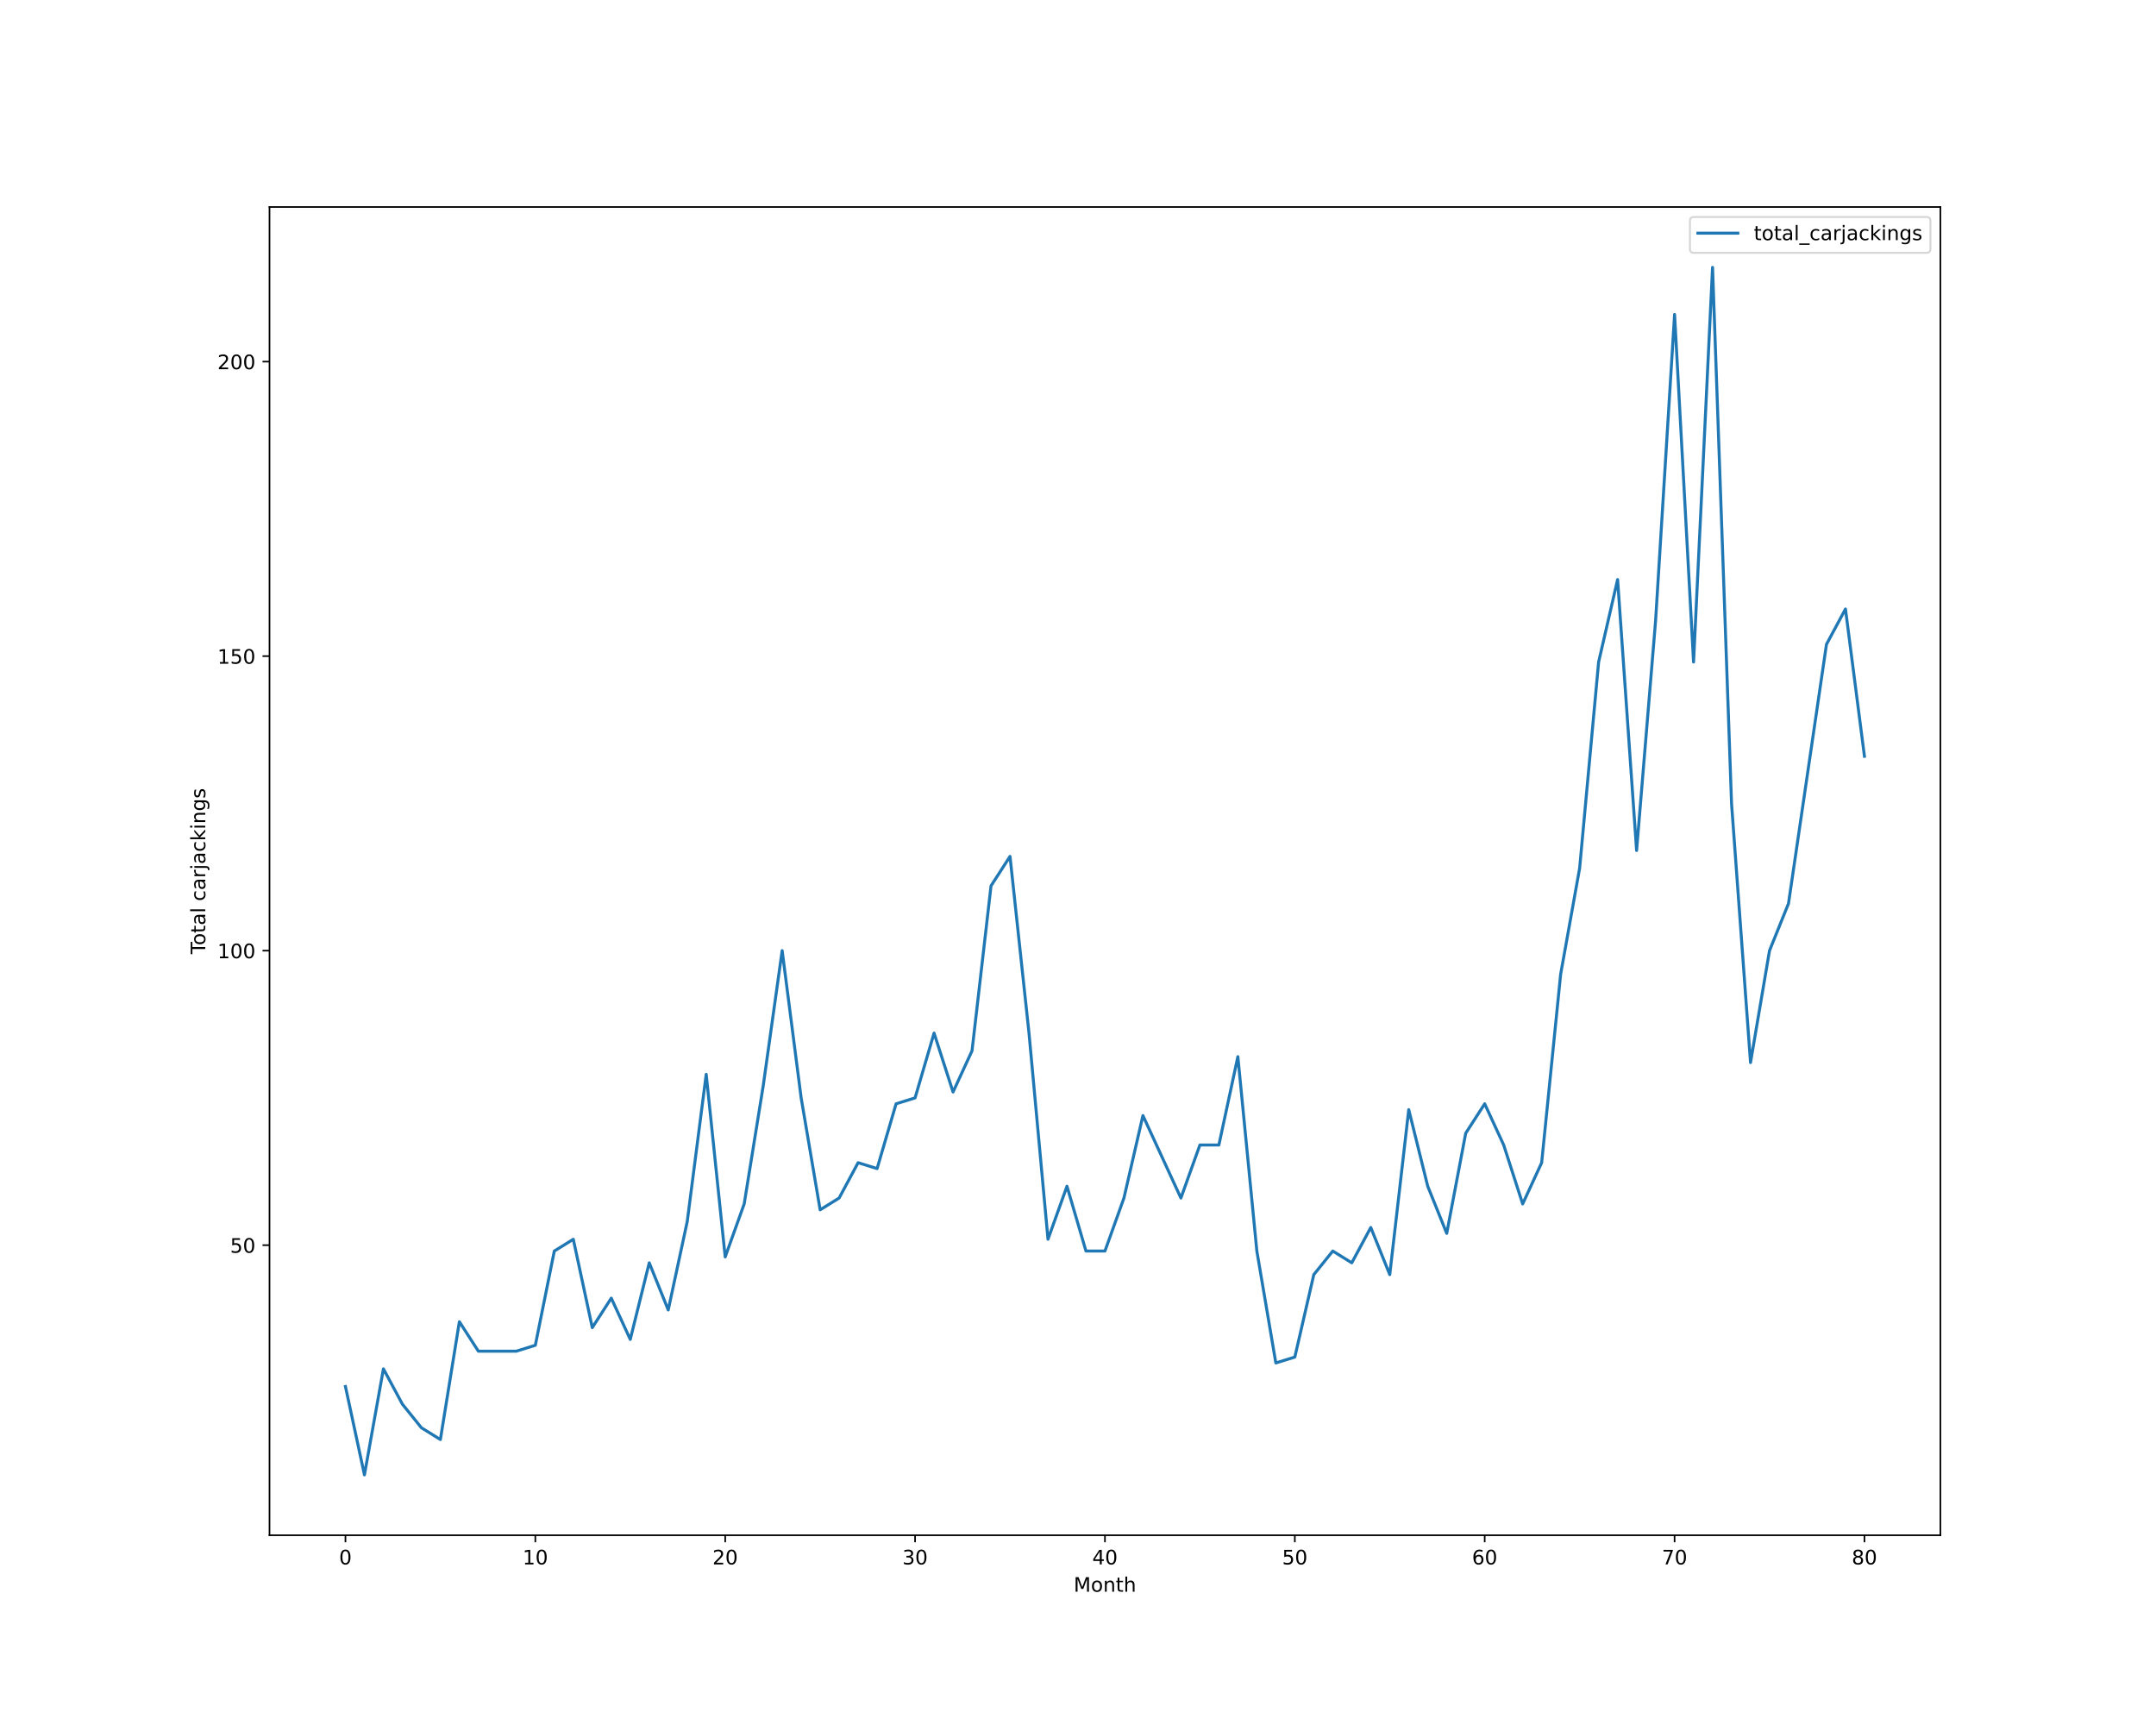
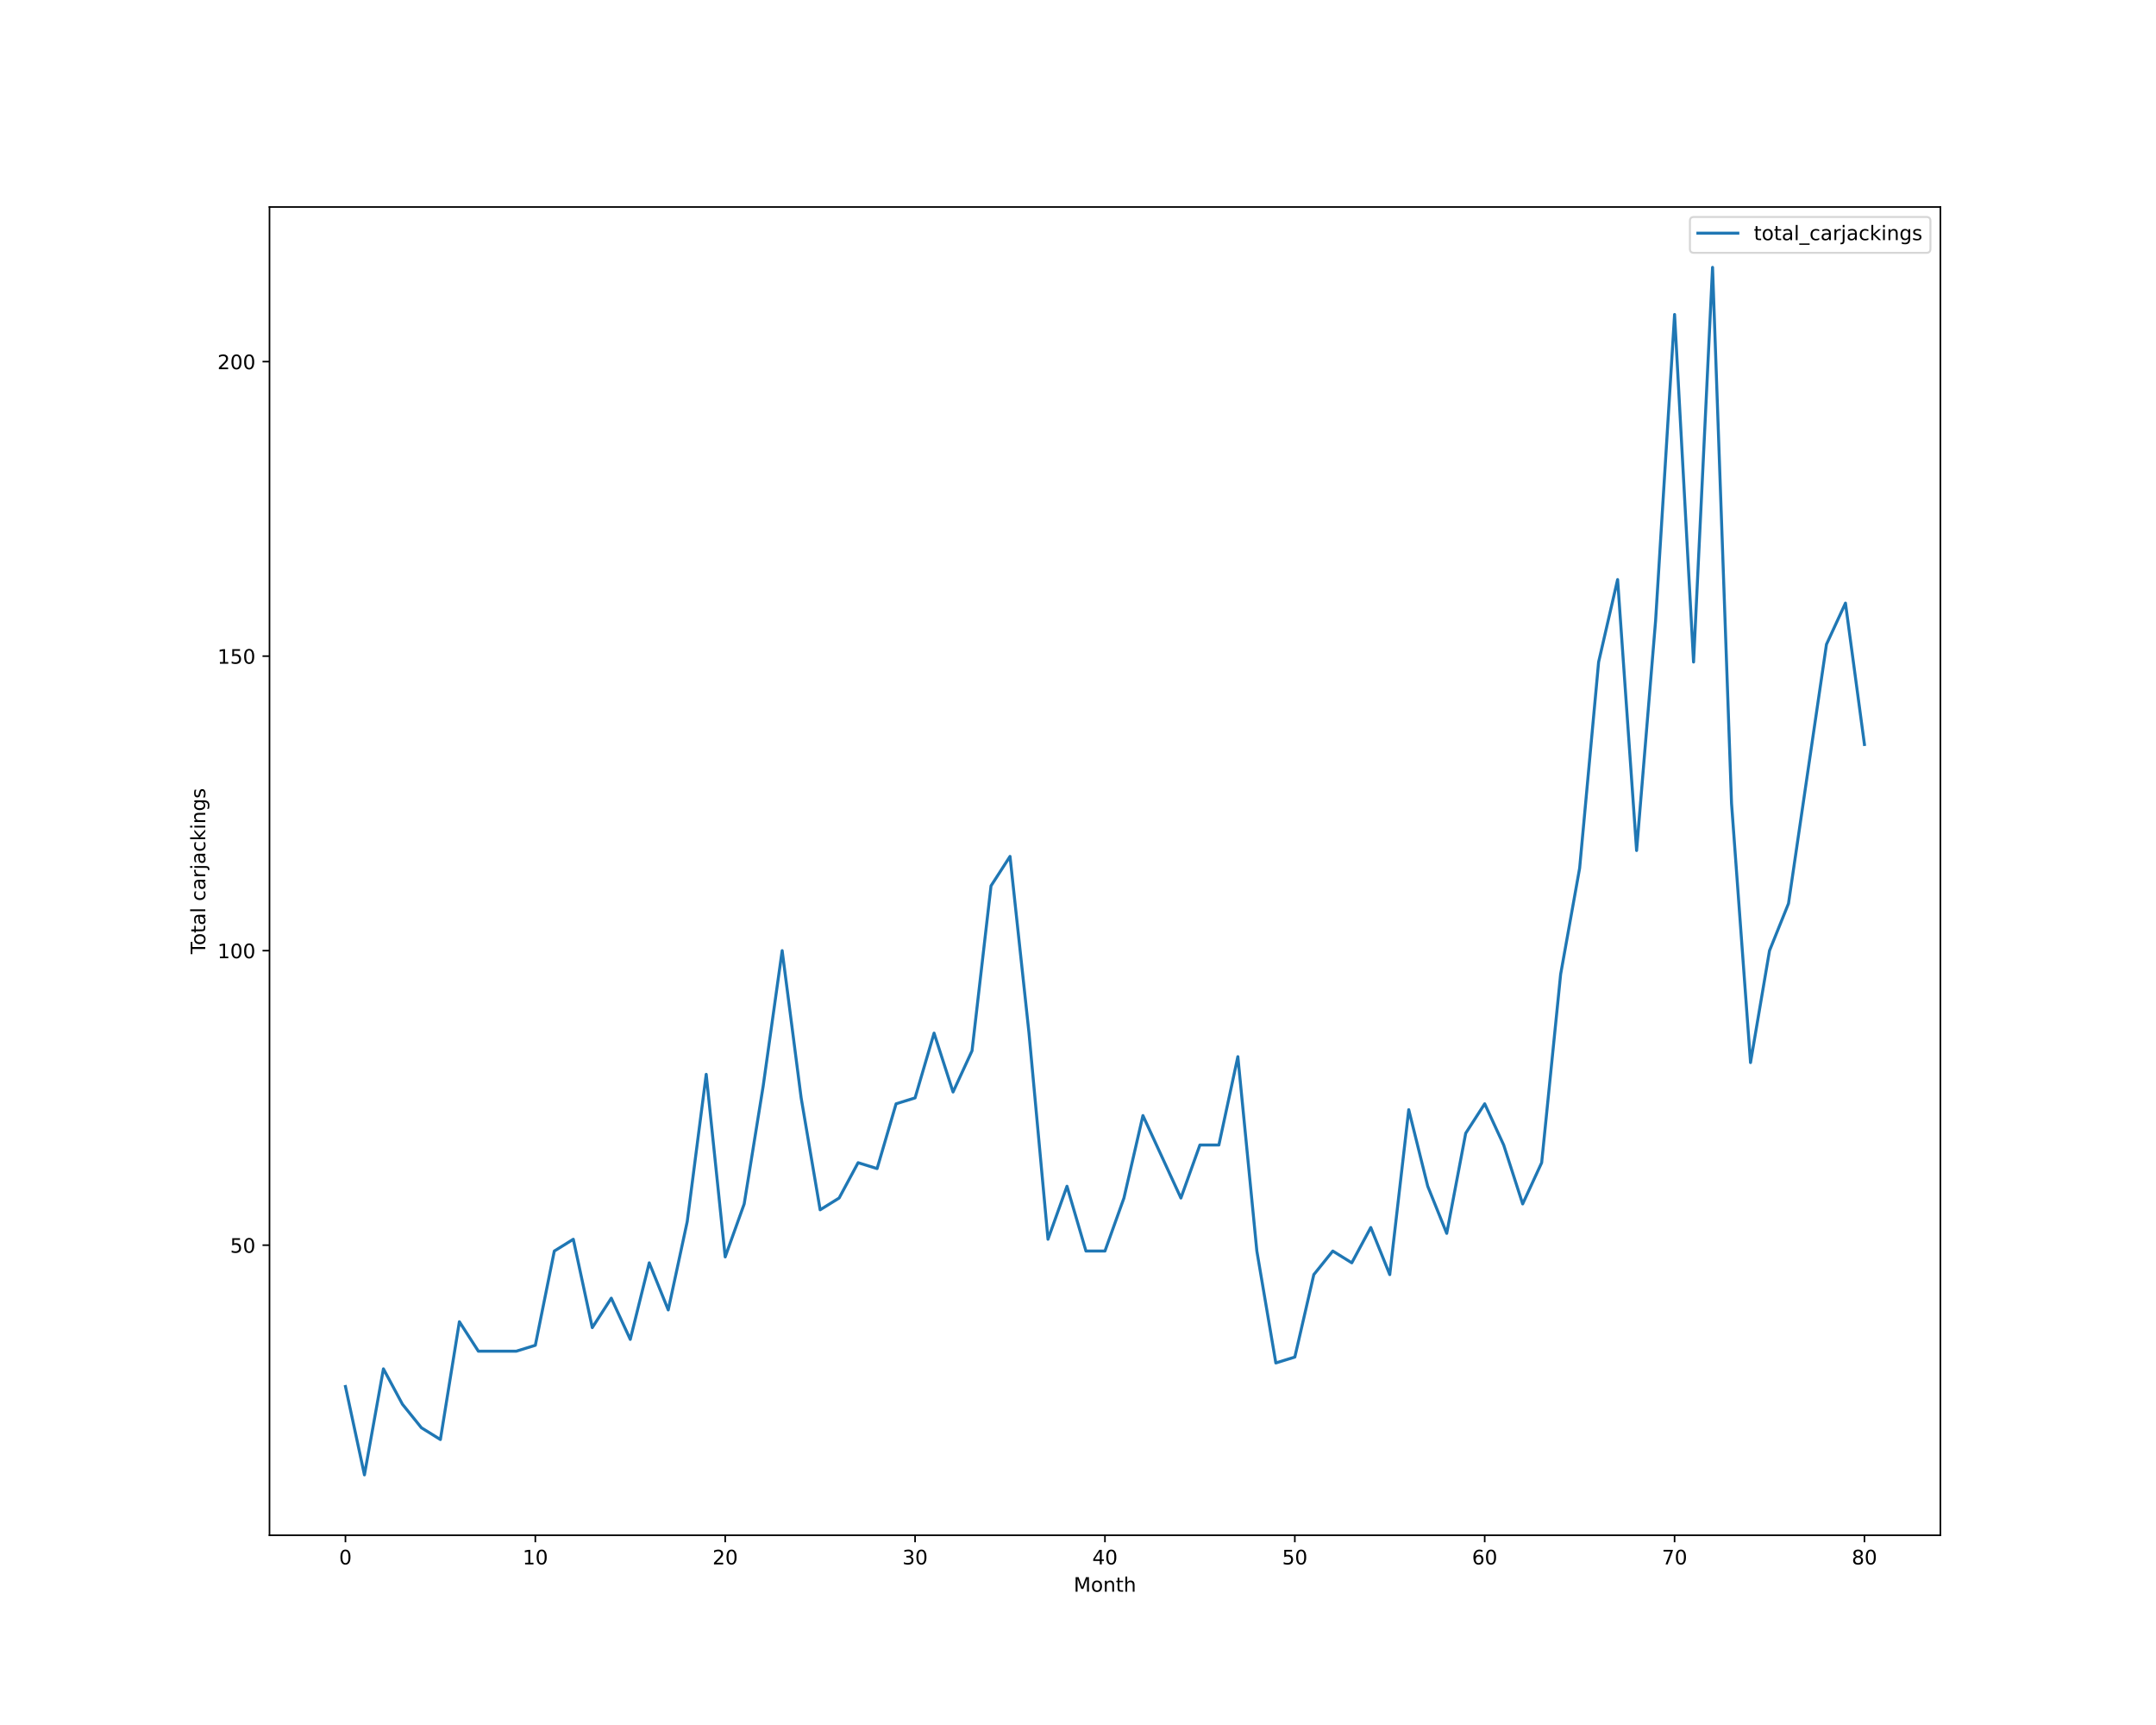
<svg xmlns="http://www.w3.org/2000/svg" xmlns:xlink="http://www.w3.org/1999/xlink" height="864pt" version="1.1" viewBox="0 0 1080 864" width="1080pt">
  <defs>
    <style type="text/css">*{stroke-linecap:butt;stroke-linejoin:round;}</style>
  </defs>
  <g id="figure_1">
    <g id="patch_1">
      <path d="M 0 864  L 1080 864  L 1080 0  L 0 0  z " style="fill:#ffffff;" />
    </g>
    <g id="axes_1">
      <g id="patch_2">
        <path d="M 135 768.96  L 972 768.96  L 972 103.68  L 135 103.68  z " style="fill:#ffffff;" />
      </g>
      <g id="matplotlib.axis_1">
        <g id="xtick_1">
          <g id="line2d_1">
            <defs>
-               <path d="M 0 0  L 0 3.5  " id="m44f9a0e3d0" style="stroke:#000000;stroke-width:0.8;" />
-             </defs>
-             <g>
-               <use style="stroke:#000000;stroke-width:0.8;" x="173.045" xlink:href="#m44f9a0e3d0" y="768.96" />
+               <path d="M 0 0  L 0 3.5  " id="m8451418898" style="stroke:#000000;stroke-width:0.8;" />
+             </defs>
+             <g>
+               <use style="stroke:#000000;stroke-width:0.8;" x="173.045" xlink:href="#m8451418898" y="768.96" />
            </g>
          </g>
          <g id="text_1">
            <g transform="translate(169.8642 783.5584)scale(0.1 -0.1)">
              <defs>
                <path d="M 2034 4250  Q 1547 4250 1301 3770  Q 1056 3291 1056 2328  Q 1056 1369 1301 889  Q 1547 409 2034 409  Q 2525 409 2770 889  Q 3016 1369 3016 2328  Q 3016 3291 2770 3770  Q 2525 4250 2034 4250  z M 2034 4750  Q 2819 4750 3233 4129  Q 3647 3509 3647 2328  Q 3647 1150 3233 529  Q 2819 -91 2034 -91  Q 1250 -91 836 529  Q 422 1150 422 2328  Q 422 3509 836 4129  Q 1250 4750 2034 4750  z " id="DejaVuSans-30" transform="scale(0.015625)" />
              </defs>
              <use xlink:href="#DejaVuSans-30" />
            </g>
          </g>
        </g>
        <g id="xtick_2">
          <g id="line2d_2">
            <g>
-               <use style="stroke:#000000;stroke-width:0.8;" x="268.159" xlink:href="#m44f9a0e3d0" y="768.96" />
+               <use style="stroke:#000000;stroke-width:0.8;" x="268.159" xlink:href="#m8451418898" y="768.96" />
            </g>
          </g>
          <g id="text_2">
            <g transform="translate(261.7966 783.5584)scale(0.1 -0.1)">
              <defs>
                <path d="M 794 531  L 1825 531  L 1825 4091  L 703 3866  L 703 4441  L 1819 4666  L 2450 4666  L 2450 531  L 3481 531  L 3481 0  L 794 0  L 794 531  z " id="DejaVuSans-31" transform="scale(0.015625)" />
              </defs>
              <use xlink:href="#DejaVuSans-31" />
              <use x="63.623" xlink:href="#DejaVuSans-30" />
            </g>
          </g>
        </g>
        <g id="xtick_3">
          <g id="line2d_3">
            <g>
-               <use style="stroke:#000000;stroke-width:0.8;" x="363.273" xlink:href="#m44f9a0e3d0" y="768.96" />
+               <use style="stroke:#000000;stroke-width:0.8;" x="363.273" xlink:href="#m8451418898" y="768.96" />
            </g>
          </g>
          <g id="text_3">
            <g transform="translate(356.9102 783.5584)scale(0.1 -0.1)">
              <defs>
                <path d="M 1228 531  L 3431 531  L 3431 0  L 469 0  L 469 531  Q 828 903 1448 1529  Q 2069 2156 2228 2338  Q 2531 2678 2651 2914  Q 2772 3150 2772 3378  Q 2772 3750 2511 3984  Q 2250 4219 1831 4219  Q 1534 4219 1204 4116  Q 875 4013 500 3803  L 500 4441  Q 881 4594 1212 4672  Q 1544 4750 1819 4750  Q 2544 4750 2975 4387  Q 3406 4025 3406 3419  Q 3406 3131 3298 2873  Q 3191 2616 2906 2266  Q 2828 2175 2409 1742  Q 1991 1309 1228 531  z " id="DejaVuSans-32" transform="scale(0.015625)" />
              </defs>
              <use xlink:href="#DejaVuSans-32" />
              <use x="63.623" xlink:href="#DejaVuSans-30" />
            </g>
          </g>
        </g>
        <g id="xtick_4">
          <g id="line2d_4">
            <g>
-               <use style="stroke:#000000;stroke-width:0.8;" x="458.386" xlink:href="#m44f9a0e3d0" y="768.96" />
+               <use style="stroke:#000000;stroke-width:0.8;" x="458.386" xlink:href="#m8451418898" y="768.96" />
            </g>
          </g>
          <g id="text_4">
            <g transform="translate(452.0239 783.5584)scale(0.1 -0.1)">
              <defs>
                <path d="M 2597 2516  Q 3050 2419 3304 2112  Q 3559 1806 3559 1356  Q 3559 666 3084 287  Q 2609 -91 1734 -91  Q 1441 -91 1130 -33  Q 819 25 488 141  L 488 750  Q 750 597 1062 519  Q 1375 441 1716 441  Q 2309 441 2620 675  Q 2931 909 2931 1356  Q 2931 1769 2642 2001  Q 2353 2234 1838 2234  L 1294 2234  L 1294 2753  L 1863 2753  Q 2328 2753 2575 2939  Q 2822 3125 2822 3475  Q 2822 3834 2567 4026  Q 2313 4219 1838 4219  Q 1578 4219 1281 4162  Q 984 4106 628 3988  L 628 4550  Q 988 4650 1302 4700  Q 1616 4750 1894 4750  Q 2613 4750 3031 4423  Q 3450 4097 3450 3541  Q 3450 3153 3228 2886  Q 3006 2619 2597 2516  z " id="DejaVuSans-33" transform="scale(0.015625)" />
              </defs>
              <use xlink:href="#DejaVuSans-33" />
              <use x="63.623" xlink:href="#DejaVuSans-30" />
            </g>
          </g>
        </g>
        <g id="xtick_5">
          <g id="line2d_5">
            <g>
-               <use style="stroke:#000000;stroke-width:0.8;" x="553.5" xlink:href="#m44f9a0e3d0" y="768.96" />
+               <use style="stroke:#000000;stroke-width:0.8;" x="553.5" xlink:href="#m8451418898" y="768.96" />
            </g>
          </g>
          <g id="text_5">
            <g transform="translate(547.1375 783.5584)scale(0.1 -0.1)">
              <defs>
                <path d="M 2419 4116  L 825 1625  L 2419 1625  L 2419 4116  z M 2253 4666  L 3047 4666  L 3047 1625  L 3713 1625  L 3713 1100  L 3047 1100  L 3047 0  L 2419 0  L 2419 1100  L 313 1100  L 313 1709  L 2253 4666  z " id="DejaVuSans-34" transform="scale(0.015625)" />
              </defs>
              <use xlink:href="#DejaVuSans-34" />
              <use x="63.623" xlink:href="#DejaVuSans-30" />
            </g>
          </g>
        </g>
        <g id="xtick_6">
          <g id="line2d_6">
            <g>
-               <use style="stroke:#000000;stroke-width:0.8;" x="648.614" xlink:href="#m44f9a0e3d0" y="768.96" />
+               <use style="stroke:#000000;stroke-width:0.8;" x="648.614" xlink:href="#m8451418898" y="768.96" />
            </g>
          </g>
          <g id="text_6">
            <g transform="translate(642.2511 783.5584)scale(0.1 -0.1)">
              <defs>
                <path d="M 691 4666  L 3169 4666  L 3169 4134  L 1269 4134  L 1269 2991  Q 1406 3038 1543 3061  Q 1681 3084 1819 3084  Q 2600 3084 3056 2656  Q 3513 2228 3513 1497  Q 3513 744 3044 326  Q 2575 -91 1722 -91  Q 1428 -91 1123 -41  Q 819 9 494 109  L 494 744  Q 775 591 1075 516  Q 1375 441 1709 441  Q 2250 441 2565 725  Q 2881 1009 2881 1497  Q 2881 1984 2565 2268  Q 2250 2553 1709 2553  Q 1456 2553 1204 2497  Q 953 2441 691 2322  L 691 4666  z " id="DejaVuSans-35" transform="scale(0.015625)" />
              </defs>
              <use xlink:href="#DejaVuSans-35" />
              <use x="63.623" xlink:href="#DejaVuSans-30" />
            </g>
          </g>
        </g>
        <g id="xtick_7">
          <g id="line2d_7">
            <g>
-               <use style="stroke:#000000;stroke-width:0.8;" x="743.727" xlink:href="#m44f9a0e3d0" y="768.96" />
+               <use style="stroke:#000000;stroke-width:0.8;" x="743.727" xlink:href="#m8451418898" y="768.96" />
            </g>
          </g>
          <g id="text_7">
            <g transform="translate(737.3648 783.5584)scale(0.1 -0.1)">
              <defs>
                <path d="M 2113 2584  Q 1688 2584 1439 2293  Q 1191 2003 1191 1497  Q 1191 994 1439 701  Q 1688 409 2113 409  Q 2538 409 2786 701  Q 3034 994 3034 1497  Q 3034 2003 2786 2293  Q 2538 2584 2113 2584  z M 3366 4563  L 3366 3988  Q 3128 4100 2886 4159  Q 2644 4219 2406 4219  Q 1781 4219 1451 3797  Q 1122 3375 1075 2522  Q 1259 2794 1537 2939  Q 1816 3084 2150 3084  Q 2853 3084 3261 2657  Q 3669 2231 3669 1497  Q 3669 778 3244 343  Q 2819 -91 2113 -91  Q 1303 -91 875 529  Q 447 1150 447 2328  Q 447 3434 972 4092  Q 1497 4750 2381 4750  Q 2619 4750 2861 4703  Q 3103 4656 3366 4563  z " id="DejaVuSans-36" transform="scale(0.015625)" />
              </defs>
              <use xlink:href="#DejaVuSans-36" />
              <use x="63.623" xlink:href="#DejaVuSans-30" />
            </g>
          </g>
        </g>
        <g id="xtick_8">
          <g id="line2d_8">
            <g>
-               <use style="stroke:#000000;stroke-width:0.8;" x="838.841" xlink:href="#m44f9a0e3d0" y="768.96" />
+               <use style="stroke:#000000;stroke-width:0.8;" x="838.841" xlink:href="#m8451418898" y="768.96" />
            </g>
          </g>
          <g id="text_8">
            <g transform="translate(832.4784 783.5584)scale(0.1 -0.1)">
              <defs>
                <path d="M 525 4666  L 3525 4666  L 3525 4397  L 1831 0  L 1172 0  L 2766 4134  L 525 4134  L 525 4666  z " id="DejaVuSans-37" transform="scale(0.015625)" />
              </defs>
              <use xlink:href="#DejaVuSans-37" />
              <use x="63.623" xlink:href="#DejaVuSans-30" />
            </g>
          </g>
        </g>
        <g id="xtick_9">
          <g id="line2d_9">
            <g>
-               <use style="stroke:#000000;stroke-width:0.8;" x="933.955" xlink:href="#m44f9a0e3d0" y="768.96" />
+               <use style="stroke:#000000;stroke-width:0.8;" x="933.955" xlink:href="#m8451418898" y="768.96" />
            </g>
          </g>
          <g id="text_9">
            <g transform="translate(927.592 783.5584)scale(0.1 -0.1)">
              <defs>
                <path d="M 2034 2216  Q 1584 2216 1326 1975  Q 1069 1734 1069 1313  Q 1069 891 1326 650  Q 1584 409 2034 409  Q 2484 409 2743 651  Q 3003 894 3003 1313  Q 3003 1734 2745 1975  Q 2488 2216 2034 2216  z M 1403 2484  Q 997 2584 770 2862  Q 544 3141 544 3541  Q 544 4100 942 4425  Q 1341 4750 2034 4750  Q 2731 4750 3128 4425  Q 3525 4100 3525 3541  Q 3525 3141 3298 2862  Q 3072 2584 2669 2484  Q 3125 2378 3379 2068  Q 3634 1759 3634 1313  Q 3634 634 3220 271  Q 2806 -91 2034 -91  Q 1263 -91 848 271  Q 434 634 434 1313  Q 434 1759 690 2068  Q 947 2378 1403 2484  z M 1172 3481  Q 1172 3119 1398 2916  Q 1625 2713 2034 2713  Q 2441 2713 2670 2916  Q 2900 3119 2900 3481  Q 2900 3844 2670 4047  Q 2441 4250 2034 4250  Q 1625 4250 1398 4047  Q 1172 3844 1172 3481  z " id="DejaVuSans-38" transform="scale(0.015625)" />
              </defs>
              <use xlink:href="#DejaVuSans-38" />
              <use x="63.623" xlink:href="#DejaVuSans-30" />
            </g>
          </g>
        </g>
        <g id="text_10">
          <g transform="translate(537.8289 797.2366)scale(0.1 -0.1)">
            <defs>
              <path d="M 628 4666  L 1569 4666  L 2759 1491  L 3956 4666  L 4897 4666  L 4897 0  L 4281 0  L 4281 4097  L 3078 897  L 2444 897  L 1241 4097  L 1241 0  L 628 0  L 628 4666  z " id="DejaVuSans-4d" transform="scale(0.015625)" />
              <path d="M 1959 3097  Q 1497 3097 1228 2736  Q 959 2375 959 1747  Q 959 1119 1226 758  Q 1494 397 1959 397  Q 2419 397 2687 759  Q 2956 1122 2956 1747  Q 2956 2369 2687 2733  Q 2419 3097 1959 3097  z M 1959 3584  Q 2709 3584 3137 3096  Q 3566 2609 3566 1747  Q 3566 888 3137 398  Q 2709 -91 1959 -91  Q 1206 -91 779 398  Q 353 888 353 1747  Q 353 2609 779 3096  Q 1206 3584 1959 3584  z " id="DejaVuSans-6f" transform="scale(0.015625)" />
              <path d="M 3513 2113  L 3513 0  L 2938 0  L 2938 2094  Q 2938 2591 2744 2837  Q 2550 3084 2163 3084  Q 1697 3084 1428 2787  Q 1159 2491 1159 1978  L 1159 0  L 581 0  L 581 3500  L 1159 3500  L 1159 2956  Q 1366 3272 1645 3428  Q 1925 3584 2291 3584  Q 2894 3584 3203 3211  Q 3513 2838 3513 2113  z " id="DejaVuSans-6e" transform="scale(0.015625)" />
              <path d="M 1172 4494  L 1172 3500  L 2356 3500  L 2356 3053  L 1172 3053  L 1172 1153  Q 1172 725 1289 603  Q 1406 481 1766 481  L 2356 481  L 2356 0  L 1766 0  Q 1100 0 847 248  Q 594 497 594 1153  L 594 3053  L 172 3053  L 172 3500  L 594 3500  L 594 4494  L 1172 4494  z " id="DejaVuSans-74" transform="scale(0.015625)" />
              <path d="M 3513 2113  L 3513 0  L 2938 0  L 2938 2094  Q 2938 2591 2744 2837  Q 2550 3084 2163 3084  Q 1697 3084 1428 2787  Q 1159 2491 1159 1978  L 1159 0  L 581 0  L 581 4863  L 1159 4863  L 1159 2956  Q 1366 3272 1645 3428  Q 1925 3584 2291 3584  Q 2894 3584 3203 3211  Q 3513 2838 3513 2113  z " id="DejaVuSans-68" transform="scale(0.015625)" />
            </defs>
            <use xlink:href="#DejaVuSans-4d" />
            <use x="86.279" xlink:href="#DejaVuSans-6f" />
            <use x="147.461" xlink:href="#DejaVuSans-6e" />
            <use x="210.84" xlink:href="#DejaVuSans-74" />
            <use x="250.049" xlink:href="#DejaVuSans-68" />
          </g>
        </g>
      </g>
      <g id="matplotlib.axis_2">
        <g id="ytick_1">
          <g id="line2d_10">
            <defs>
-               <path d="M 0 0  L -3.5 0  " id="me0b5604f55" style="stroke:#000000;stroke-width:0.8;" />
-             </defs>
-             <g>
-               <use style="stroke:#000000;stroke-width:0.8;" x="135" xlink:href="#me0b5604f55" y="623.66" />
+               <path d="M 0 0  L -3.5 0  " id="m1a6ba078ed" style="stroke:#000000;stroke-width:0.8;" />
+             </defs>
+             <g>
+               <use style="stroke:#000000;stroke-width:0.8;" x="135" xlink:href="#m1a6ba078ed" y="623.66" />
            </g>
          </g>
          <g id="text_11">
            <g transform="translate(115.275 627.4597)scale(0.1 -0.1)">
              <use xlink:href="#DejaVuSans-35" />
              <use x="63.623" xlink:href="#DejaVuSans-30" />
            </g>
          </g>
        </g>
        <g id="ytick_2">
          <g id="line2d_11">
            <g>
-               <use style="stroke:#000000;stroke-width:0.8;" x="135" xlink:href="#me0b5604f55" y="476.148" />
+               <use style="stroke:#000000;stroke-width:0.8;" x="135" xlink:href="#m1a6ba078ed" y="476.148" />
            </g>
          </g>
          <g id="text_12">
            <g transform="translate(108.9125 479.9475)scale(0.1 -0.1)">
              <use xlink:href="#DejaVuSans-31" />
              <use x="63.623" xlink:href="#DejaVuSans-30" />
              <use x="127.246" xlink:href="#DejaVuSans-30" />
            </g>
          </g>
        </g>
        <g id="ytick_3">
          <g id="line2d_12">
            <g>
-               <use style="stroke:#000000;stroke-width:0.8;" x="135" xlink:href="#me0b5604f55" y="328.636" />
+               <use style="stroke:#000000;stroke-width:0.8;" x="135" xlink:href="#m1a6ba078ed" y="328.636" />
            </g>
          </g>
          <g id="text_13">
            <g transform="translate(108.9125 332.4353)scale(0.1 -0.1)">
              <use xlink:href="#DejaVuSans-31" />
              <use x="63.623" xlink:href="#DejaVuSans-35" />
              <use x="127.246" xlink:href="#DejaVuSans-30" />
            </g>
          </g>
        </g>
        <g id="ytick_4">
          <g id="line2d_13">
            <g>
-               <use style="stroke:#000000;stroke-width:0.8;" x="135" xlink:href="#me0b5604f55" y="181.124" />
+               <use style="stroke:#000000;stroke-width:0.8;" x="135" xlink:href="#m1a6ba078ed" y="181.124" />
            </g>
          </g>
          <g id="text_14">
            <g transform="translate(108.9125 184.9231)scale(0.1 -0.1)">
              <use xlink:href="#DejaVuSans-32" />
              <use x="63.623" xlink:href="#DejaVuSans-30" />
              <use x="127.246" xlink:href="#DejaVuSans-30" />
            </g>
          </g>
        </g>
        <g id="text_15">
          <g transform="translate(102.8328 477.8888)rotate(-90)scale(0.1 -0.1)">
            <defs>
              <path d="M -19 4666  L 3928 4666  L 3928 4134  L 2272 4134  L 2272 0  L 1638 0  L 1638 4134  L -19 4134  L -19 4666  z " id="DejaVuSans-54" transform="scale(0.015625)" />
              <path d="M 2194 1759  Q 1497 1759 1228 1600  Q 959 1441 959 1056  Q 959 750 1161 570  Q 1363 391 1709 391  Q 2188 391 2477 730  Q 2766 1069 2766 1631  L 2766 1759  L 2194 1759  z M 3341 1997  L 3341 0  L 2766 0  L 2766 531  Q 2569 213 2275 61  Q 1981 -91 1556 -91  Q 1019 -91 701 211  Q 384 513 384 1019  Q 384 1609 779 1909  Q 1175 2209 1959 2209  L 2766 2209  L 2766 2266  Q 2766 2663 2505 2880  Q 2244 3097 1772 3097  Q 1472 3097 1187 3025  Q 903 2953 641 2809  L 641 3341  Q 956 3463 1253 3523  Q 1550 3584 1831 3584  Q 2591 3584 2966 3190  Q 3341 2797 3341 1997  z " id="DejaVuSans-61" transform="scale(0.015625)" />
              <path d="M 603 4863  L 1178 4863  L 1178 0  L 603 0  L 603 4863  z " id="DejaVuSans-6c" transform="scale(0.015625)" />
              <path id="DejaVuSans-20" transform="scale(0.015625)" />
              <path d="M 3122 3366  L 3122 2828  Q 2878 2963 2633 3030  Q 2388 3097 2138 3097  Q 1578 3097 1268 2742  Q 959 2388 959 1747  Q 959 1106 1268 751  Q 1578 397 2138 397  Q 2388 397 2633 464  Q 2878 531 3122 666  L 3122 134  Q 2881 22 2623 -34  Q 2366 -91 2075 -91  Q 1284 -91 818 406  Q 353 903 353 1747  Q 353 2603 823 3093  Q 1294 3584 2113 3584  Q 2378 3584 2631 3529  Q 2884 3475 3122 3366  z " id="DejaVuSans-63" transform="scale(0.015625)" />
              <path d="M 2631 2963  Q 2534 3019 2420 3045  Q 2306 3072 2169 3072  Q 1681 3072 1420 2755  Q 1159 2438 1159 1844  L 1159 0  L 581 0  L 581 3500  L 1159 3500  L 1159 2956  Q 1341 3275 1631 3429  Q 1922 3584 2338 3584  Q 2397 3584 2469 3576  Q 2541 3569 2628 3553  L 2631 2963  z " id="DejaVuSans-72" transform="scale(0.015625)" />
              <path d="M 603 3500  L 1178 3500  L 1178 -63  Q 1178 -731 923 -1031  Q 669 -1331 103 -1331  L -116 -1331  L -116 -844  L 38 -844  Q 366 -844 484 -692  Q 603 -541 603 -63  L 603 3500  z M 603 4863  L 1178 4863  L 1178 4134  L 603 4134  L 603 4863  z " id="DejaVuSans-6a" transform="scale(0.015625)" />
              <path d="M 581 4863  L 1159 4863  L 1159 1991  L 2875 3500  L 3609 3500  L 1753 1863  L 3688 0  L 2938 0  L 1159 1709  L 1159 0  L 581 0  L 581 4863  z " id="DejaVuSans-6b" transform="scale(0.015625)" />
              <path d="M 603 3500  L 1178 3500  L 1178 0  L 603 0  L 603 3500  z M 603 4863  L 1178 4863  L 1178 4134  L 603 4134  L 603 4863  z " id="DejaVuSans-69" transform="scale(0.015625)" />
              <path d="M 2906 1791  Q 2906 2416 2648 2759  Q 2391 3103 1925 3103  Q 1463 3103 1205 2759  Q 947 2416 947 1791  Q 947 1169 1205 825  Q 1463 481 1925 481  Q 2391 481 2648 825  Q 2906 1169 2906 1791  z M 3481 434  Q 3481 -459 3084 -895  Q 2688 -1331 1869 -1331  Q 1566 -1331 1297 -1286  Q 1028 -1241 775 -1147  L 775 -588  Q 1028 -725 1275 -790  Q 1522 -856 1778 -856  Q 2344 -856 2625 -561  Q 2906 -266 2906 331  L 2906 616  Q 2728 306 2450 153  Q 2172 0 1784 0  Q 1141 0 747 490  Q 353 981 353 1791  Q 353 2603 747 3093  Q 1141 3584 1784 3584  Q 2172 3584 2450 3431  Q 2728 3278 2906 2969  L 2906 3500  L 3481 3500  L 3481 434  z " id="DejaVuSans-67" transform="scale(0.015625)" />
              <path d="M 2834 3397  L 2834 2853  Q 2591 2978 2328 3040  Q 2066 3103 1784 3103  Q 1356 3103 1142 2972  Q 928 2841 928 2578  Q 928 2378 1081 2264  Q 1234 2150 1697 2047  L 1894 2003  Q 2506 1872 2764 1633  Q 3022 1394 3022 966  Q 3022 478 2636 193  Q 2250 -91 1575 -91  Q 1294 -91 989 -36  Q 684 19 347 128  L 347 722  Q 666 556 975 473  Q 1284 391 1588 391  Q 1994 391 2212 530  Q 2431 669 2431 922  Q 2431 1156 2273 1281  Q 2116 1406 1581 1522  L 1381 1569  Q 847 1681 609 1914  Q 372 2147 372 2553  Q 372 3047 722 3315  Q 1072 3584 1716 3584  Q 2034 3584 2315 3537  Q 2597 3491 2834 3397  z " id="DejaVuSans-73" transform="scale(0.015625)" />
            </defs>
            <use xlink:href="#DejaVuSans-54" />
            <use x="44.084" xlink:href="#DejaVuSans-6f" />
            <use x="105.266" xlink:href="#DejaVuSans-74" />
            <use x="144.475" xlink:href="#DejaVuSans-61" />
            <use x="205.754" xlink:href="#DejaVuSans-6c" />
            <use x="233.537" xlink:href="#DejaVuSans-20" />
            <use x="265.324" xlink:href="#DejaVuSans-63" />
            <use x="320.305" xlink:href="#DejaVuSans-61" />
            <use x="381.584" xlink:href="#DejaVuSans-72" />
            <use x="422.697" xlink:href="#DejaVuSans-6a" />
            <use x="450.48" xlink:href="#DejaVuSans-61" />
            <use x="511.76" xlink:href="#DejaVuSans-63" />
            <use x="566.74" xlink:href="#DejaVuSans-6b" />
            <use x="624.65" xlink:href="#DejaVuSans-69" />
            <use x="652.434" xlink:href="#DejaVuSans-6e" />
            <use x="715.812" xlink:href="#DejaVuSans-67" />
            <use x="779.289" xlink:href="#DejaVuSans-73" />
          </g>
        </g>
      </g>
      <g id="line2d_14">
-         <path clip-path="url(#p53618068f6)" d="M 173.045 694.466  L 182.557 738.72  L 192.068 685.616  L 201.58 703.317  L 211.091 715.118  L 220.602 721.019  L 230.114 662.014  L 239.625 676.765  L 249.136 676.765  L 258.648 676.765  L 268.159 673.815  L 277.67 626.611  L 287.182 620.71  L 296.693 664.964  L 306.205 650.213  L 315.716 670.864  L 325.227 632.511  L 334.739 656.113  L 344.25 611.86  L 353.761 538.103  L 363.273 629.561  L 372.784 603.009  L 382.295 544.004  L 391.807 476.148  L 401.318 549.904  L 410.83 605.959  L 420.341 600.059  L 429.852 582.357  L 439.364 585.307  L 448.875 552.855  L 458.386 549.904  L 467.898 517.452  L 477.409 546.954  L 486.92 526.302  L 496.432 443.696  L 505.943 428.944  L 515.455 517.452  L 524.966 620.71  L 534.477 594.158  L 543.989 626.611  L 553.5 626.611  L 563.011 600.059  L 572.523 558.755  L 582.034 579.407  L 591.545 600.059  L 601.057 573.506  L 610.568 573.506  L 620.08 529.253  L 629.591 626.611  L 639.102 682.665  L 648.614 679.715  L 658.125 638.412  L 667.636 626.611  L 677.148 632.511  L 686.659 614.81  L 696.17 638.412  L 705.682 555.805  L 715.193 594.158  L 724.705 617.76  L 734.216 567.606  L 743.727 552.855  L 753.239 573.506  L 762.75 603.009  L 772.261 582.357  L 781.773 487.949  L 791.284 434.845  L 800.795 331.586  L 810.307 290.283  L 819.818 425.994  L 829.33 310.935  L 838.841 157.522  L 848.352 331.586  L 857.864 133.92  L 867.375 402.392  L 876.886 532.203  L 886.398 476.148  L 895.909 452.546  L 905.42 387.641  L 914.932 322.736  L 924.443 305.034  L 933.955 378.79  " style="fill:none;stroke:#1f77b4;stroke-linecap:square;stroke-width:1.5;" />
+         <path clip-path="url(#pbd0b2fd0d3)" d="M 173.045 694.466  L 182.557 738.72  L 192.068 685.616  L 201.58 703.317  L 211.091 715.118  L 220.602 721.019  L 230.114 662.014  L 239.625 676.765  L 249.136 676.765  L 258.648 676.765  L 268.159 673.815  L 277.67 626.611  L 287.182 620.71  L 296.693 664.964  L 306.205 650.213  L 315.716 670.864  L 325.227 632.511  L 334.739 656.113  L 344.25 611.86  L 353.761 538.103  L 363.273 629.561  L 372.784 603.009  L 382.295 544.004  L 391.807 476.148  L 401.318 549.904  L 410.83 605.959  L 420.341 600.059  L 429.852 582.357  L 439.364 585.307  L 448.875 552.855  L 458.386 549.904  L 467.898 517.452  L 477.409 546.954  L 486.92 526.302  L 496.432 443.696  L 505.943 428.944  L 515.455 517.452  L 524.966 620.71  L 534.477 594.158  L 543.989 626.611  L 553.5 626.611  L 563.011 600.059  L 572.523 558.755  L 582.034 579.407  L 591.545 600.059  L 601.057 573.506  L 610.568 573.506  L 620.08 529.253  L 629.591 626.611  L 639.102 682.665  L 648.614 679.715  L 658.125 638.412  L 667.636 626.611  L 677.148 632.511  L 686.659 614.81  L 696.17 638.412  L 705.682 555.805  L 715.193 594.158  L 724.705 617.76  L 734.216 567.606  L 743.727 552.855  L 753.239 573.506  L 762.75 603.009  L 772.261 582.357  L 781.773 487.949  L 791.284 434.845  L 800.795 331.586  L 810.307 290.283  L 819.818 425.994  L 829.33 310.935  L 838.841 157.522  L 848.352 331.586  L 857.864 133.92  L 867.375 402.392  L 876.886 532.203  L 886.398 476.148  L 895.909 452.546  L 905.42 387.641  L 914.932 322.736  L 924.443 302.084  L 933.955 372.89  " style="fill:none;stroke:#1f77b4;stroke-linecap:square;stroke-width:1.5;" />
      </g>
      <g id="patch_3">
        <path d="M 135 768.96  L 135 103.68  " style="fill:none;stroke:#000000;stroke-linecap:square;stroke-linejoin:miter;stroke-width:0.8;" />
      </g>
      <g id="patch_4">
        <path d="M 972 768.96  L 972 103.68  " style="fill:none;stroke:#000000;stroke-linecap:square;stroke-linejoin:miter;stroke-width:0.8;" />
      </g>
      <g id="patch_5">
        <path d="M 135 768.96  L 972 768.96  " style="fill:none;stroke:#000000;stroke-linecap:square;stroke-linejoin:miter;stroke-width:0.8;" />
      </g>
      <g id="patch_6">
        <path d="M 135 103.68  L 972 103.68  " style="fill:none;stroke:#000000;stroke-linecap:square;stroke-linejoin:miter;stroke-width:0.8;" />
      </g>
      <g id="legend_1">
        <g id="patch_7">
          <path d="M 848.528 126.636  L 965 126.636  Q 967 126.636 967 124.636  L 967 110.68  Q 967 108.68 965 108.68  L 848.528 108.68  Q 846.528 108.68 846.528 110.68  L 846.528 124.636  Q 846.528 126.636 848.528 126.636  z " style="fill:#ffffff;opacity:0.8;stroke:#cccccc;stroke-linejoin:miter;" />
        </g>
        <g id="line2d_15">
          <path d="M 850.528 116.778  L 870.528 116.778  " style="fill:none;stroke:#1f77b4;stroke-linecap:square;stroke-width:1.5;" />
        </g>
        <g id="line2d_16" />
        <g id="text_16">
          <g transform="translate(878.5281 120.2784)scale(0.1 -0.1)">
            <defs>
              <path d="M 3263 -1063  L 3263 -1509  L -63 -1509  L -63 -1063  L 3263 -1063  z " id="DejaVuSans-5f" transform="scale(0.015625)" />
            </defs>
            <use xlink:href="#DejaVuSans-74" />
            <use x="39.209" xlink:href="#DejaVuSans-6f" />
            <use x="100.391" xlink:href="#DejaVuSans-74" />
            <use x="139.6" xlink:href="#DejaVuSans-61" />
            <use x="200.879" xlink:href="#DejaVuSans-6c" />
            <use x="228.662" xlink:href="#DejaVuSans-5f" />
            <use x="278.662" xlink:href="#DejaVuSans-63" />
            <use x="333.643" xlink:href="#DejaVuSans-61" />
            <use x="394.922" xlink:href="#DejaVuSans-72" />
            <use x="436.035" xlink:href="#DejaVuSans-6a" />
            <use x="463.818" xlink:href="#DejaVuSans-61" />
            <use x="525.098" xlink:href="#DejaVuSans-63" />
            <use x="580.078" xlink:href="#DejaVuSans-6b" />
            <use x="637.988" xlink:href="#DejaVuSans-69" />
            <use x="665.771" xlink:href="#DejaVuSans-6e" />
            <use x="729.15" xlink:href="#DejaVuSans-67" />
            <use x="792.627" xlink:href="#DejaVuSans-73" />
          </g>
        </g>
      </g>
    </g>
  </g>
  <defs>
-     <clipPath id="p53618068f6">
+     <clipPath id="pbd0b2fd0d3">
      <rect height="665.28" width="837" x="135" y="103.68" />
    </clipPath>
  </defs>
</svg>
